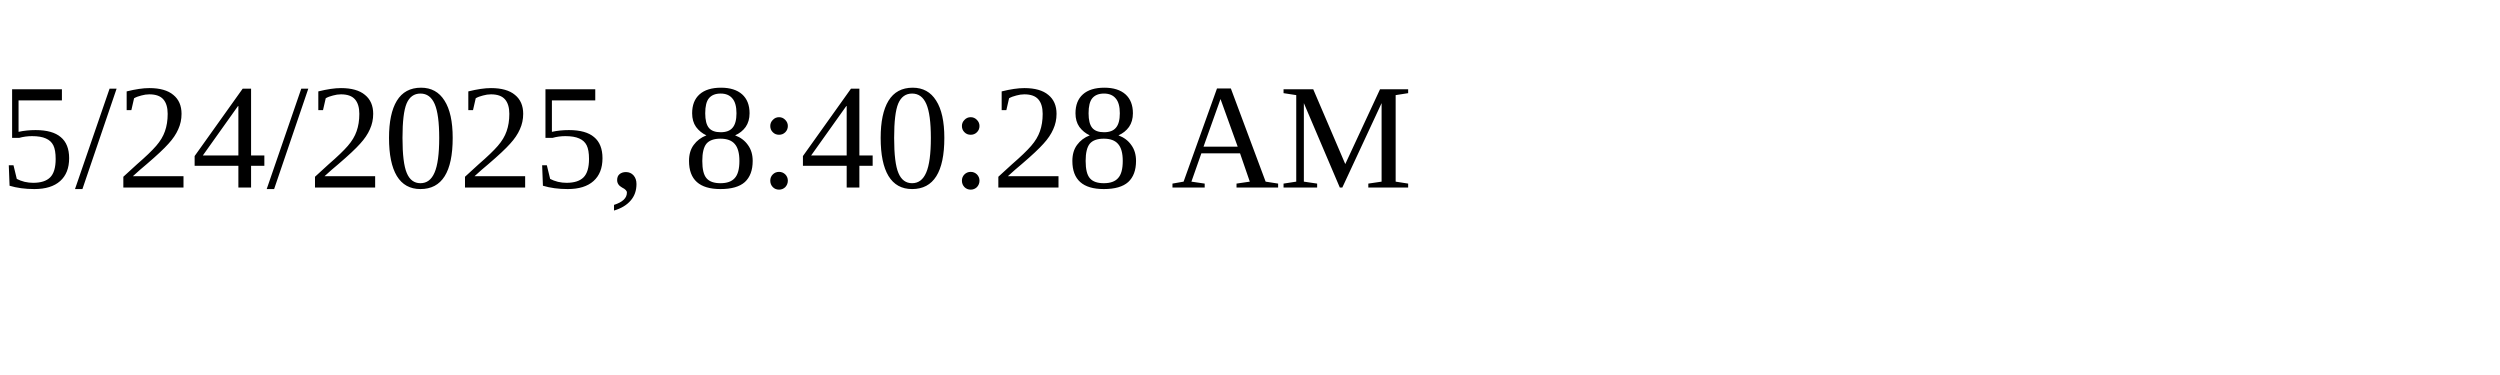
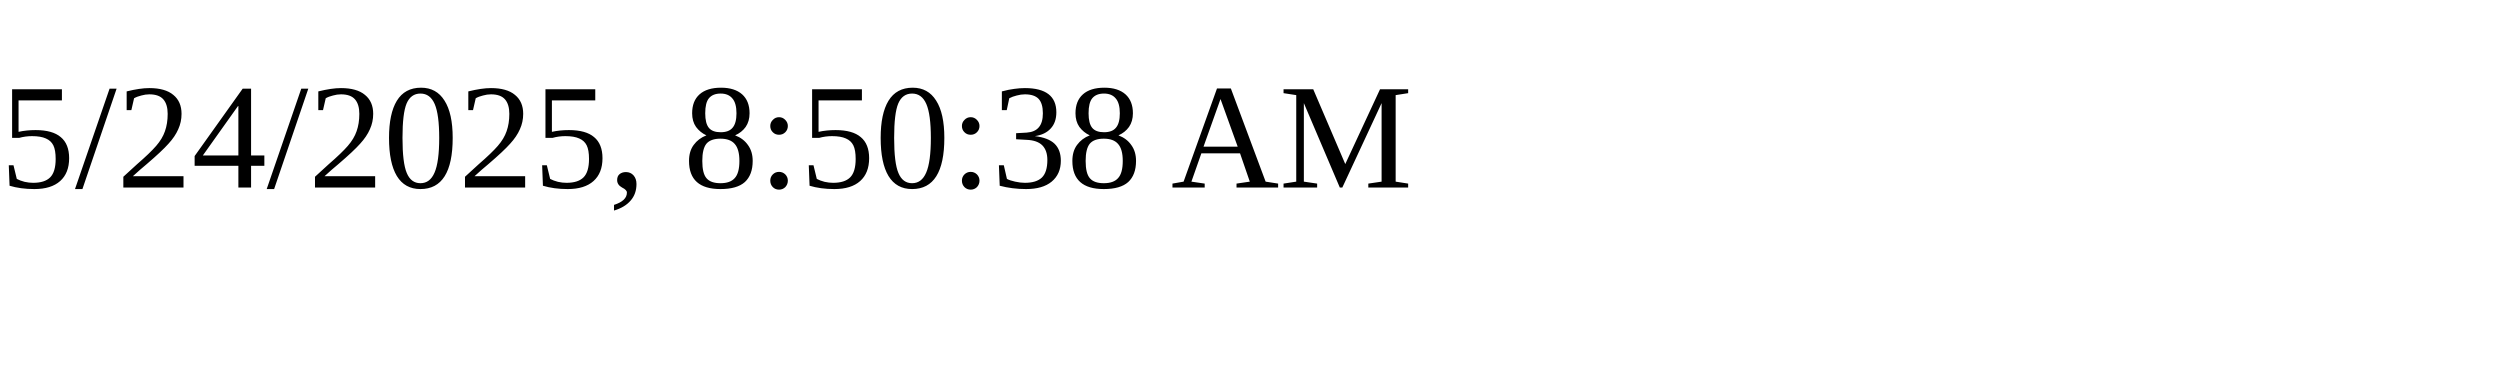
<svg xmlns="http://www.w3.org/2000/svg" height="30" width="200">
-   <text x="0" y="15">5/24/2025, 8:40:28 AM</text>
+   <text x="0" y="15">5/24/2025, 8:50:38 AM</text>
</svg>
